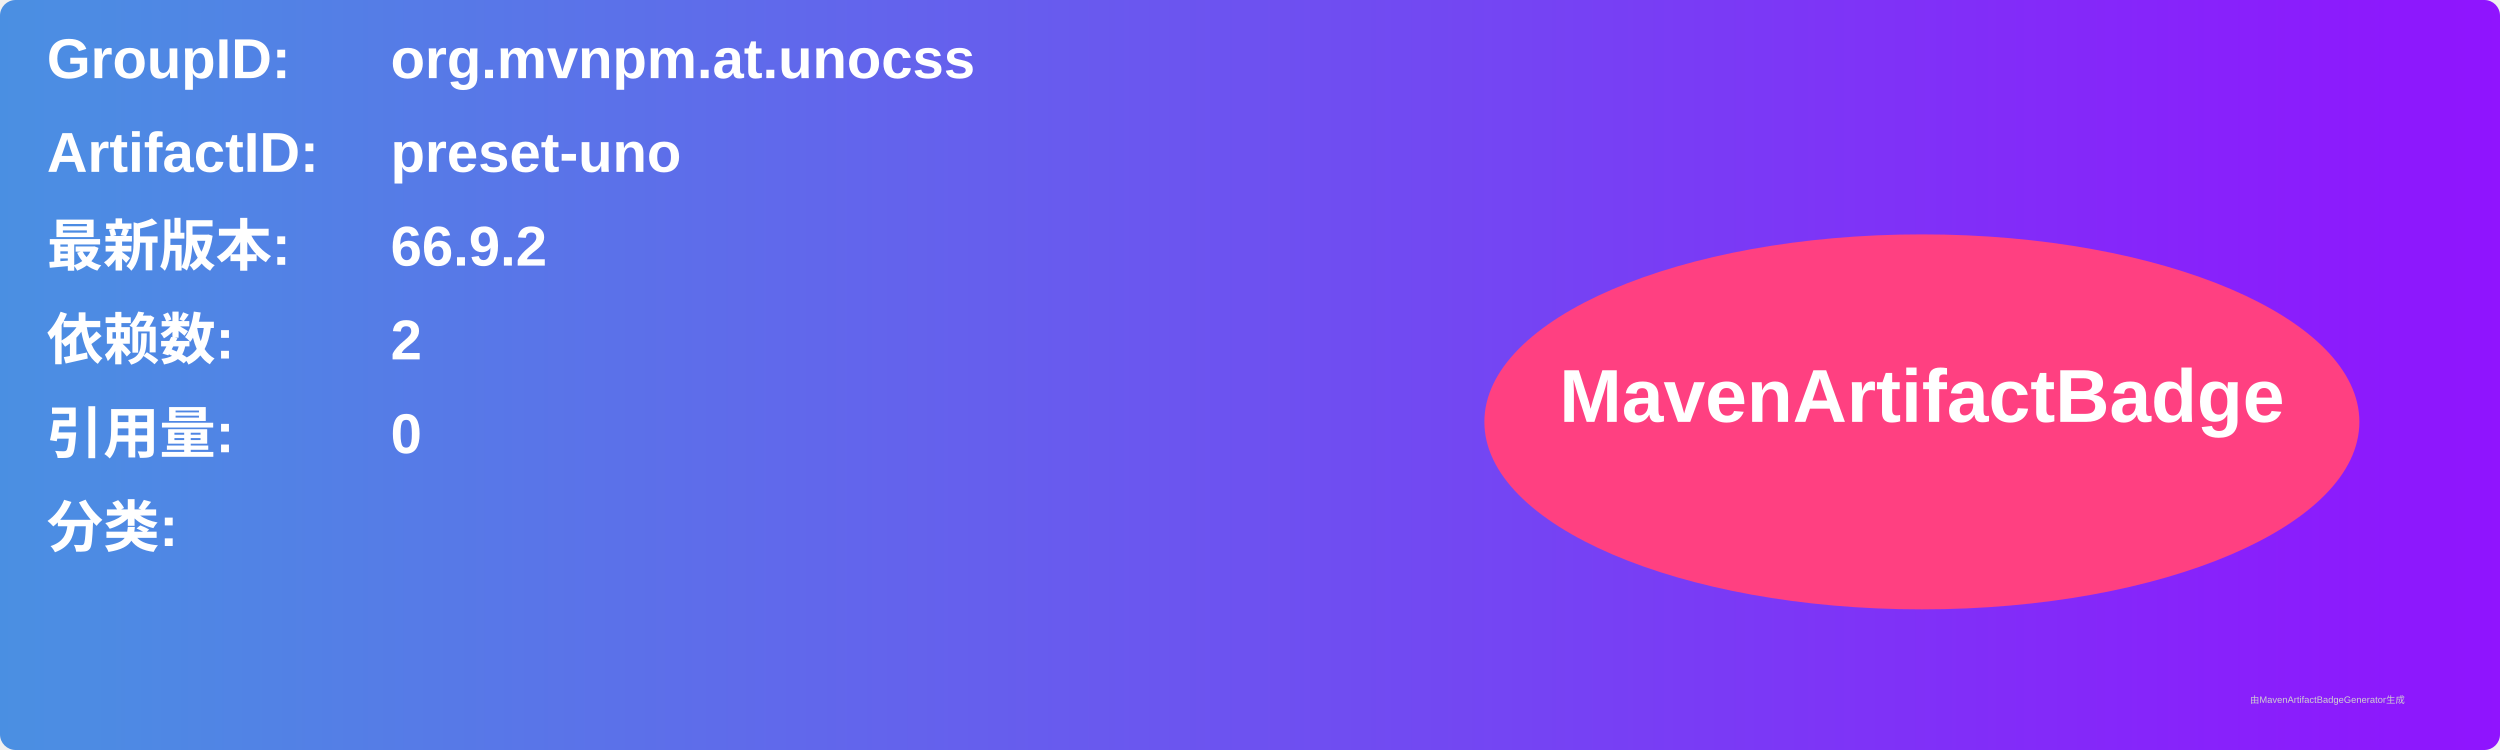
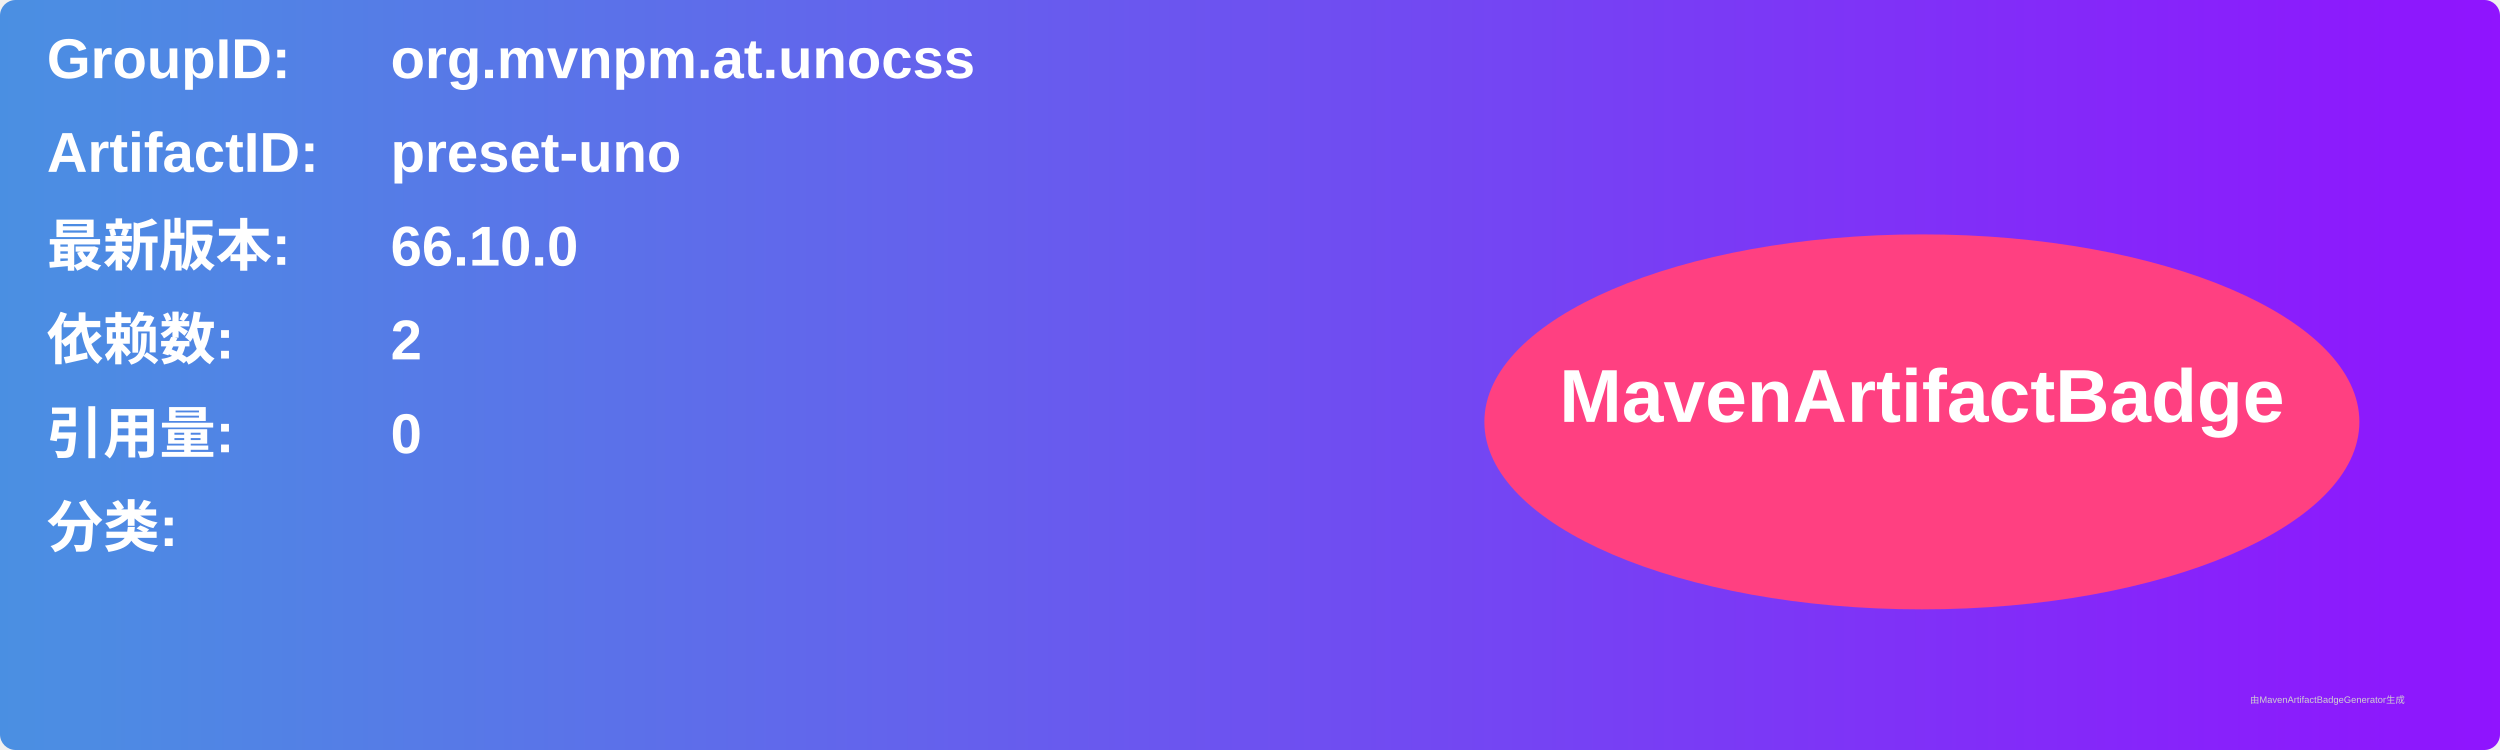
<svg xmlns="http://www.w3.org/2000/svg" width="800" height="240" viewBox="0 0 800 240">
  <linearGradient id="grad" x1="0%" y1="0%" x2="100%" y2="0%">
    <stop offset="0%" stop-color="#4a90e2" />
    <stop offset="100%" stop-color="#9013fe" />
  </linearGradient>
  <rect width="100%" height="100%" rx="5" ry="5" fill="url(#grad)" />
  <g transform="translate(15, 15)">
    <text x="0" y="10" font-family="Arial" font-size="18" fill="white" font-weight="bold" width="260">GroupID:</text>
    <text x="110" y="10" font-family="Arial" font-size="18" fill="white" font-weight="bold" width="460">org.mvnpm.at.unocss</text>
    <text x="0" y="40" font-family="Arial" font-size="18" fill="white" font-weight="bold" width="260">ArtifactID:</text>
    <text x="110" y="40" font-family="Arial" font-size="18" fill="white" font-weight="bold" width="460">preset-uno</text>
    <text x="0" y="70" font-family="Arial" font-size="18" fill="white" font-weight="bold">最新版本:</text>
    <text x="110" y="70" font-family="Arial" font-size="18" fill="white" font-weight="bold">
-       <tspan font-weight="bold">66.9.2</tspan>
+       <tspan font-weight="bold">66.10.0</tspan>
    </text>
    <text x="0" y="100" font-family="Arial" font-size="18" fill="white" font-weight="bold">依赖数: </text>
    <text x="110" y="100" font-family="Arial" font-size="18" fill="white">
      <tspan font-weight="bold">2</tspan>
    </text>
    <text x="0" y="130" font-family="Arial" font-size="18" fill="white" font-weight="bold">引用量: </text>
    <text x="110" y="130" font-family="Arial" font-size="18" fill="white">
      <tspan font-weight="bold">0</tspan>
    </text>
    <text x="0" y="160" font-family="Arial" font-size="18" fill="white" font-weight="bold">分类:</text>
    <text x="10" y="190" font-family="Arial" font-size="10" fill="white">
      <tspan font-weight="bold" />
    </text>
    <ellipse cx="600" cy="120" rx="140" ry="60" fill="#ff4081" />
    <text x="600" y="120" text-anchor="middle" font-family="Arial" font-size="24" fill="white" font-weight="bold">MavenArtifactBadge</text>
  </g>
  <text x="720" y="225" font-family="Arial" font-size="3" fill="#d0d0d0">由MavenArtifactBadgeGenerator生成</text>
</svg>
